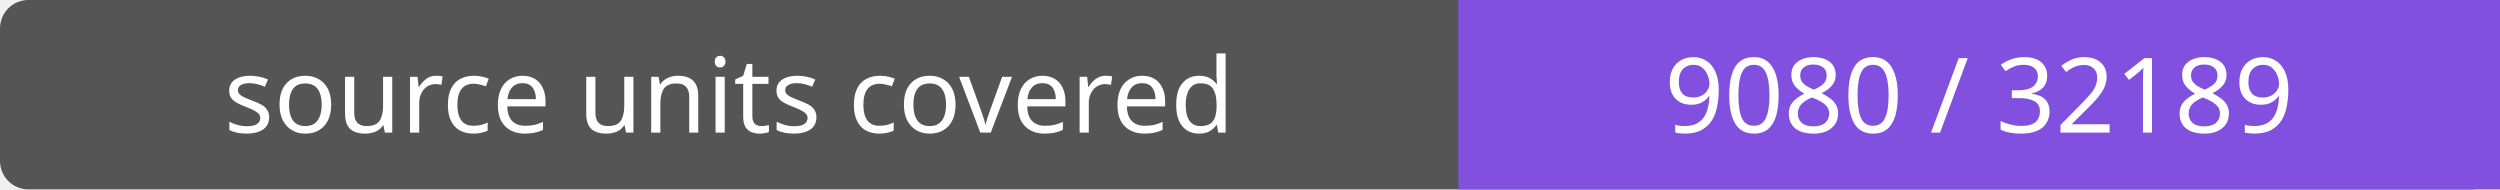
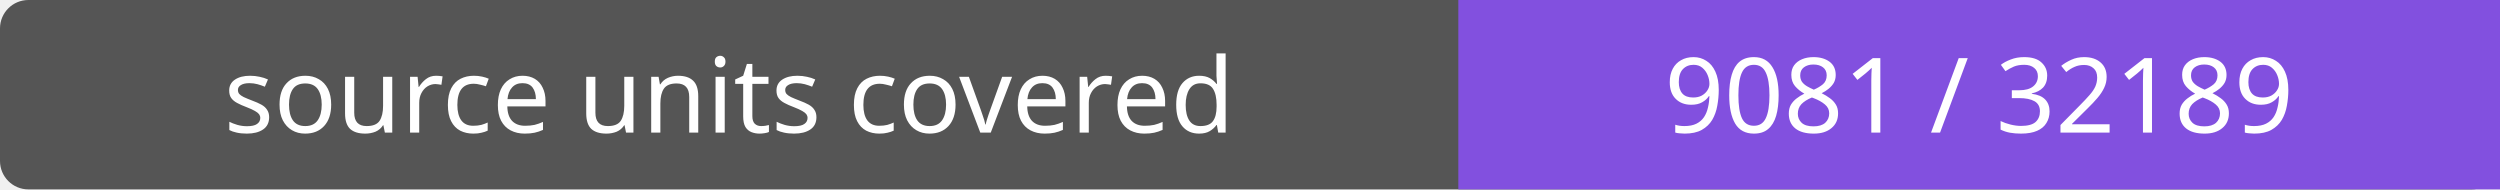
- <svg xmlns="http://www.w3.org/2000/svg" width="264" height="20" role="img" aria-label="source units covered: 9080 / 32189">
+ <svg xmlns="http://www.w3.org/2000/svg" width="264" height="20" role="img" aria-label="source units covered: 9081 / 32189">
  <rect width="264" height="20" rx="3" fill="#555" />
  <path fill="#8250df" d="M154 0h110v20H154z" />
  <g fill="#fff" text-anchor="middle" font-family="Verdana,sans-serif" font-size="11">
    <text x="77.0" y="14">source units covered</text>
-     <text x="209.0" y="14">9080 / 32189</text>
+     <text x="209.0" y="14">9081 / 32189</text>
  </g>
</svg>
